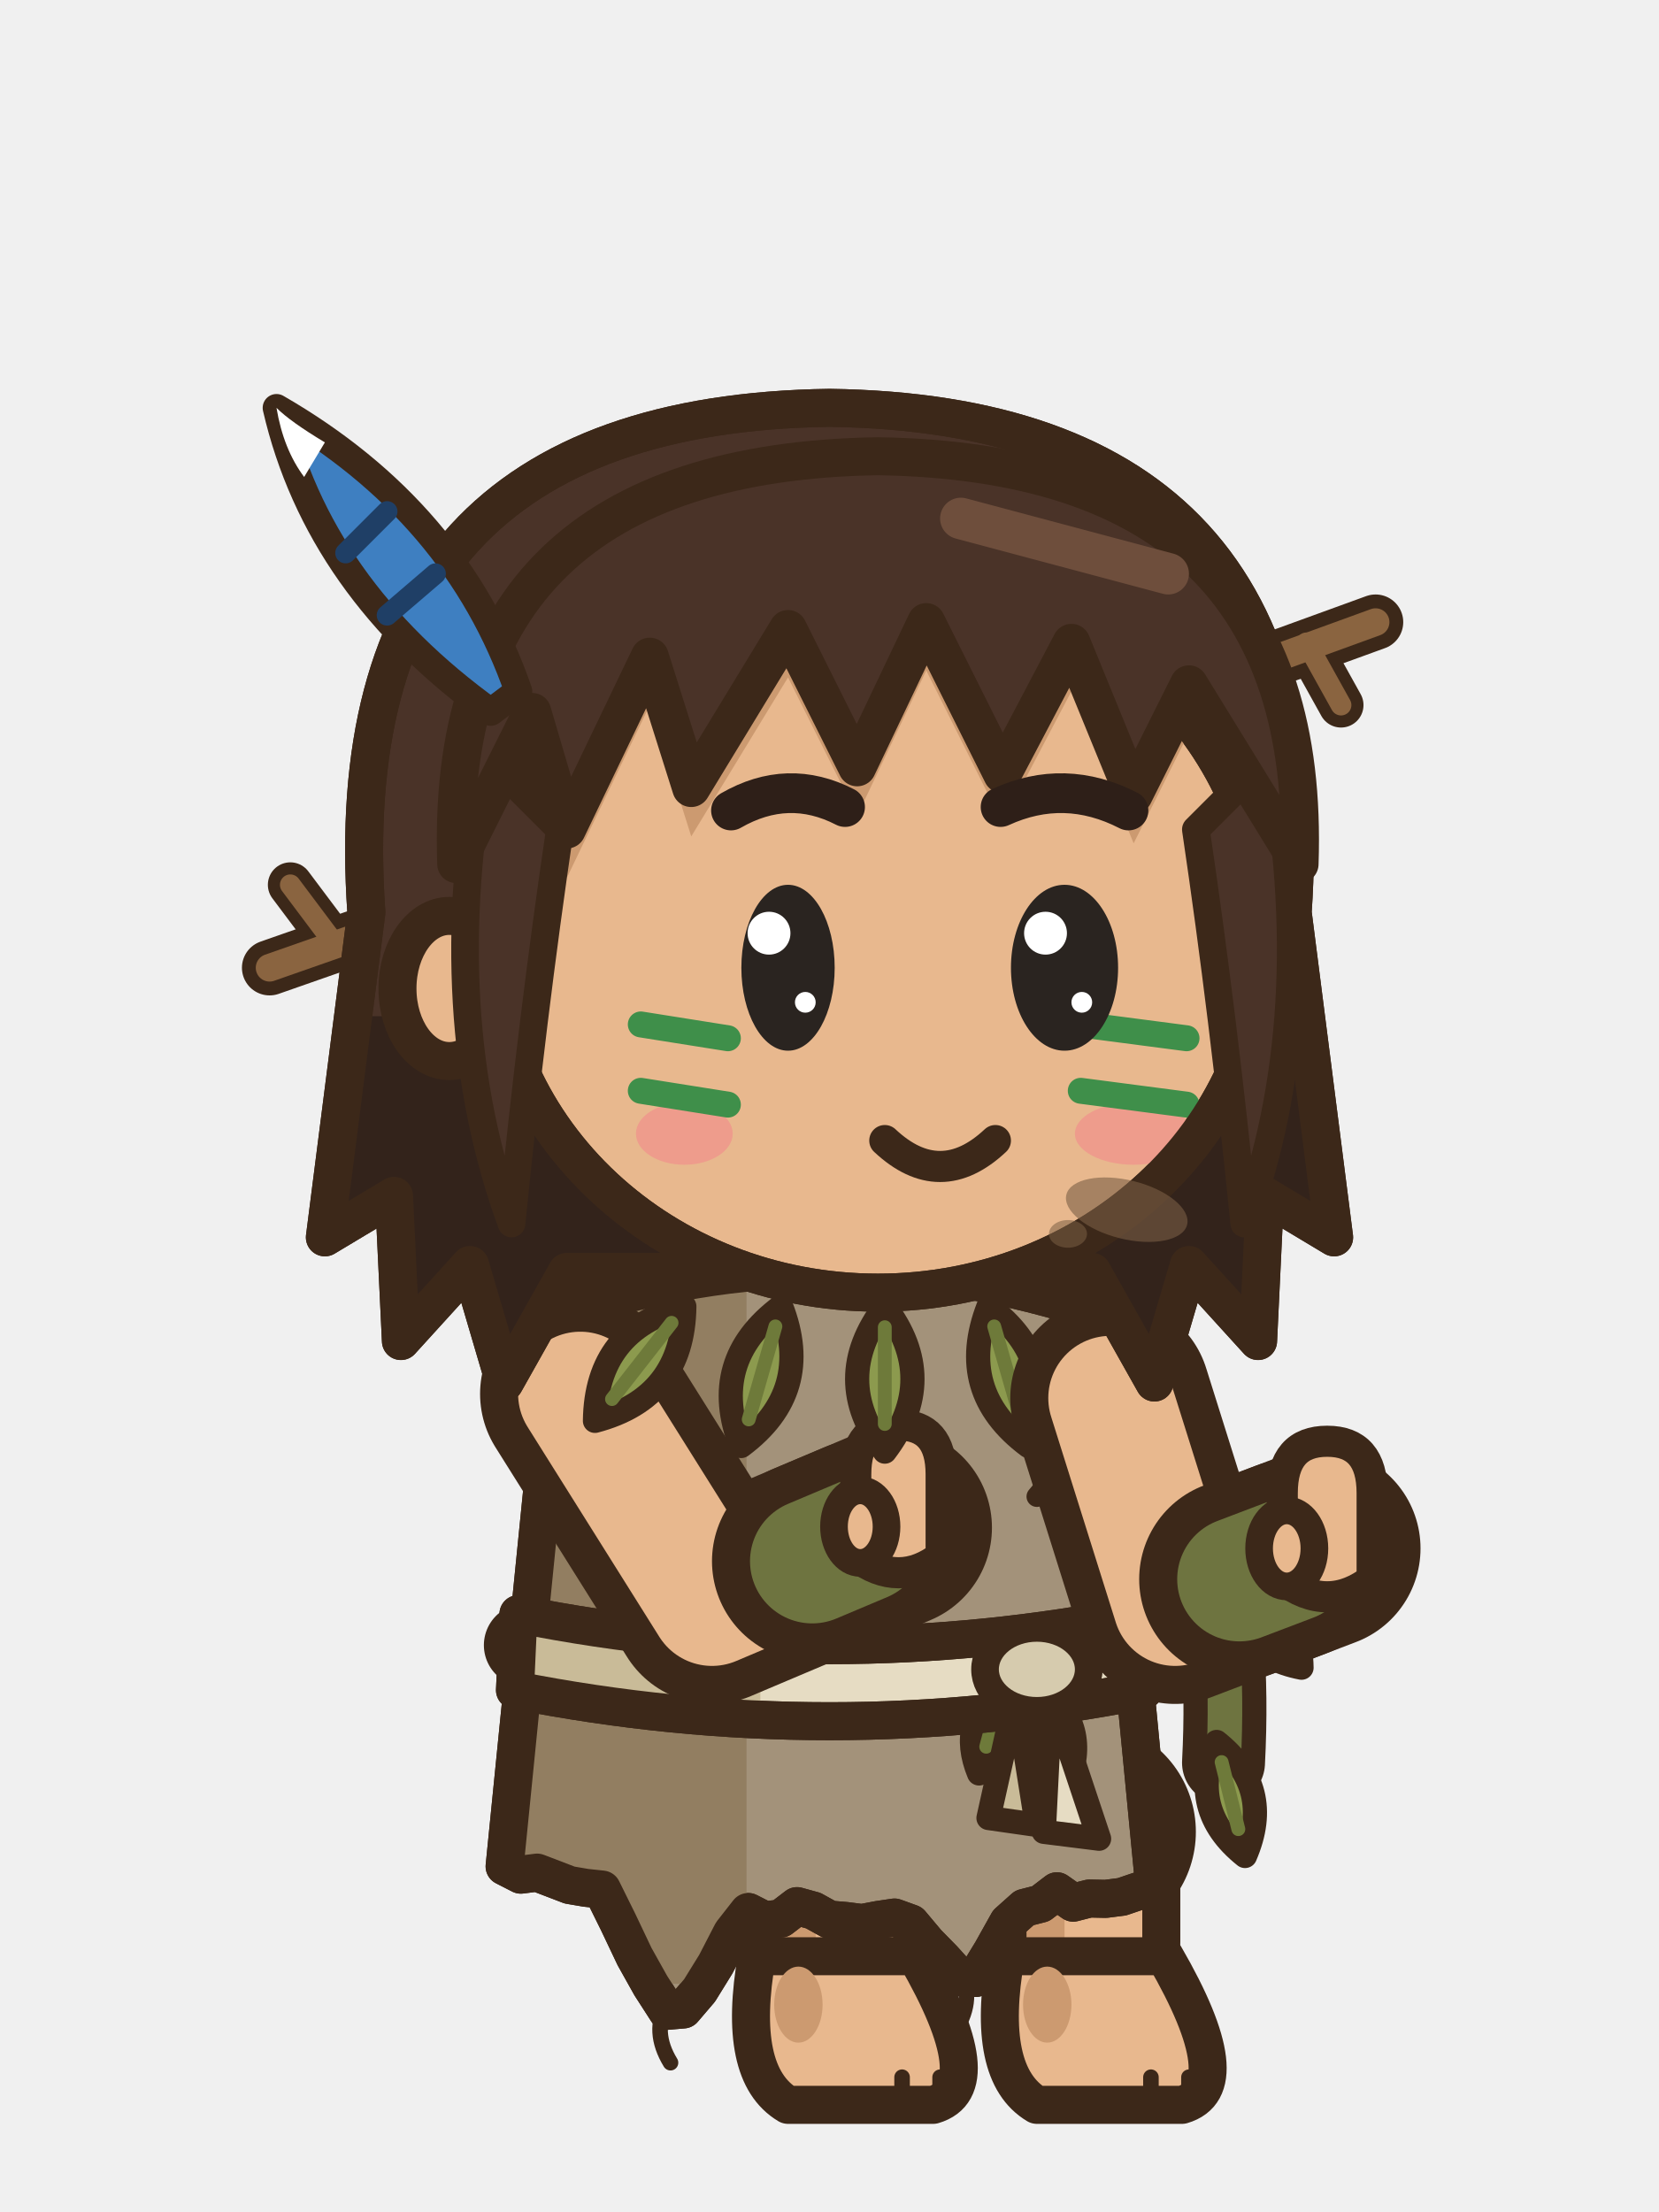
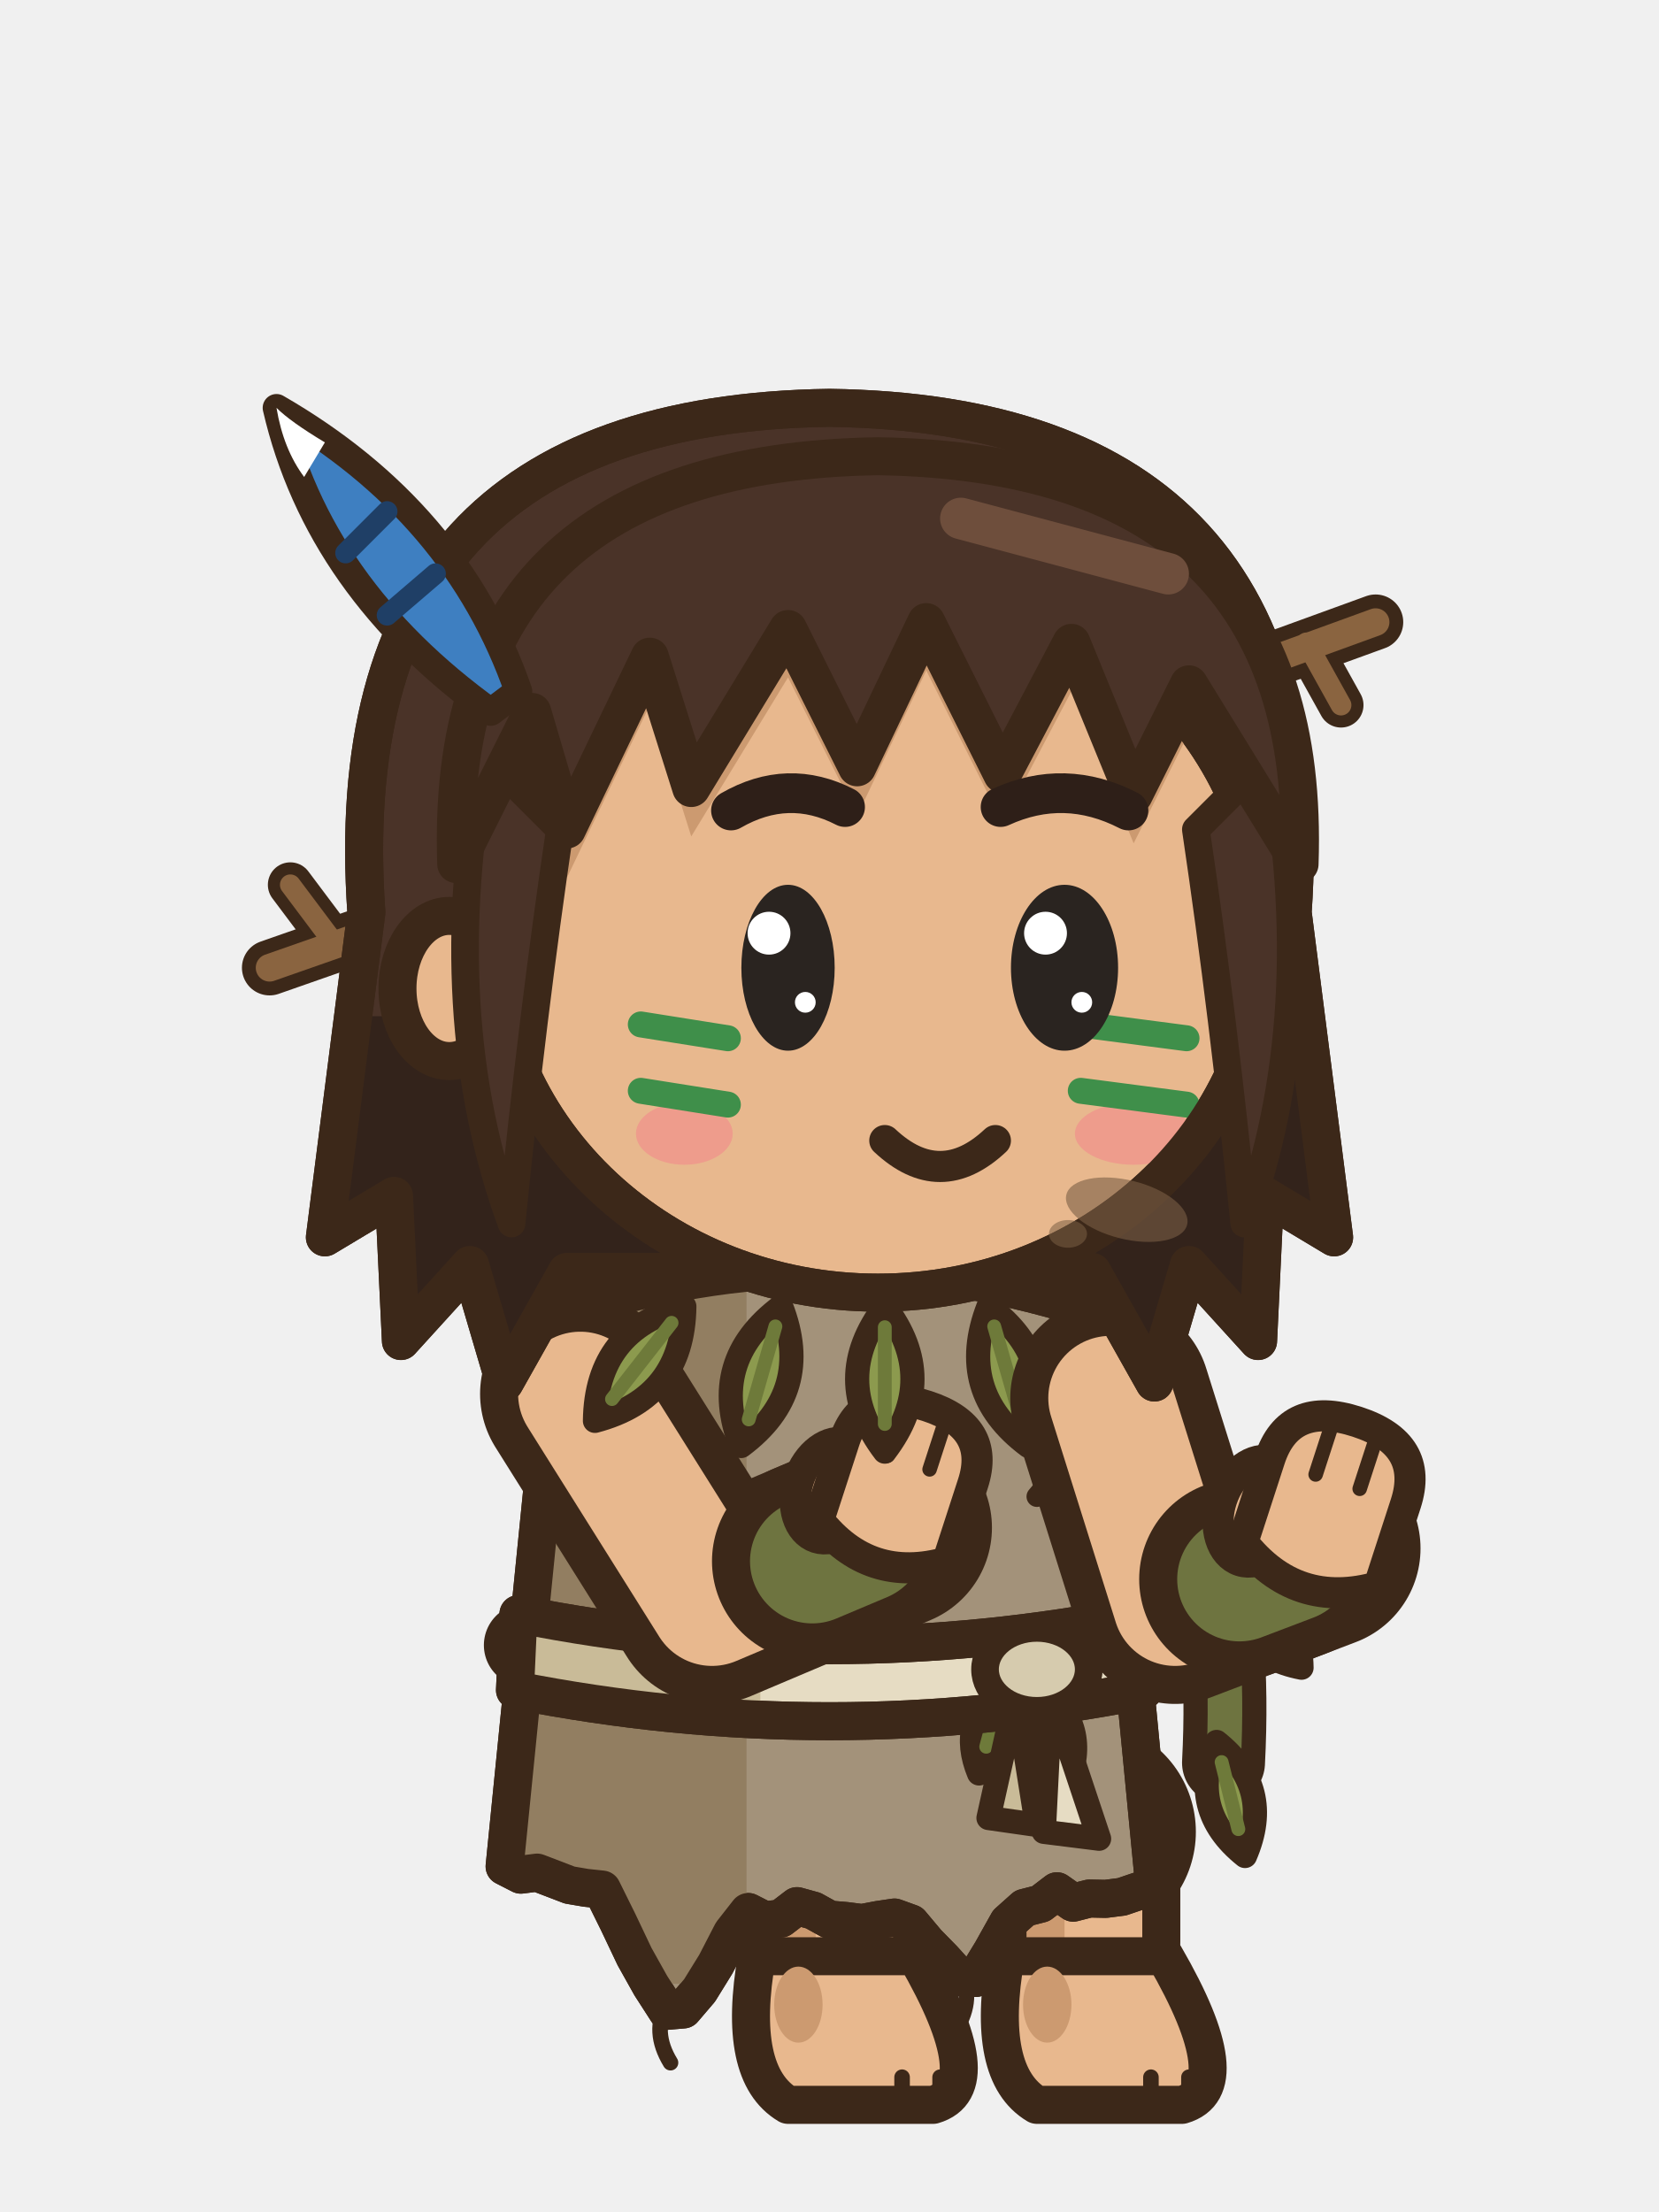
<svg xmlns="http://www.w3.org/2000/svg" width="48" height="64" viewBox="0 0 48 64">
  <g transform="translate(48 0) scale(-1 1)">
    <g transform="translate(0 5.4)">
      <path d="M15.6,33.4 Q12.2,38 12.6,45.6" fill="none" stroke="#3C2819" stroke-width="2.4" stroke-linecap="round" stroke-linejoin="round" />
      <path d="M15.6,33.4 Q12.2,38 12.6,45.6" fill="none" stroke="#6E7440" stroke-width="1" stroke-linecap="round" stroke-linejoin="round" />
      <g transform="translate(12.4 40.4) rotate(40)">
        <path d="M0,0 Q1.3,1.6 0,3.2 Q-1.3,1.6 0,0 Z" fill="#8C9A4E" stroke="#3C2819" stroke-width="0.7" stroke-linejoin="round" stroke-linecap="round" />
        <line x1="0" y1="0.6" x2="0" y2="2.4" stroke="#6E7A3A" stroke-width="0.4" stroke-linecap="round" />
      </g>
      <g transform="translate(12.8 45) rotate(14)">
        <path d="M0,0 Q1.3,1.7 0,3.4 Q-1.3,1.7 0,0 Z" fill="#8C9A4E" stroke="#3C2819" stroke-width="0.7" stroke-linejoin="round" stroke-linecap="round" />
        <line x1="0" y1="0.6" x2="0" y2="2.6" stroke="#6E7A3A" stroke-width="0.4" stroke-linecap="round" />
      </g>
    </g>
    <line x1="28" y1="52.6" x2="23.8" y2="53" stroke="#3C2819" stroke-width="6.4" stroke-linecap="round" />
    <line x1="28" y1="52.6" x2="23.8" y2="53" stroke="#E8B88E" stroke-width="4.2" stroke-linecap="round" />
    <rect x="21.6" y="53" width="4.4" height="4.8" rx="1.6" fill="#E8B88E" stroke="#3C2819" stroke-width="1.1" stroke-linejoin="round" stroke-linecap="round" />
    <rect x="24.4" y="53.6" width="1.1" height="3.2" rx="0.5" fill="#CC9A70" />
    <path d="M21.5,56.6 L26.1,56.6 Q26.7,60 25.2,60.9 L21,60.9 Q19.3,60.4 21.5,56.6 Z" fill="#E8B88E" stroke="#3C2819" stroke-width="1.1" stroke-linejoin="round" stroke-linecap="round" />
    <ellipse cx="24.9" cy="58" rx="0.7" ry="1.1" fill="#CC9A70" stroke="none" />
    <line x1="20.8" y1="60.1" x2="20.8" y2="60.7" stroke="#3C2819" stroke-width="0.45" stroke-linecap="round" />
    <line x1="21.9" y1="60.1" x2="21.9" y2="60.7" stroke="#3C2819" stroke-width="0.45" stroke-linecap="round" />
    <line x1="20.8" y1="52.6" x2="16.6" y2="53" stroke="#3C2819" stroke-width="6.4" stroke-linecap="round" />
    <line x1="20.8" y1="52.6" x2="16.6" y2="53" stroke="#E8B88E" stroke-width="4.2" stroke-linecap="round" />
    <rect x="14.4" y="53" width="4.4" height="4.8" rx="1.6" fill="#E8B88E" stroke="#3C2819" stroke-width="1.1" stroke-linejoin="round" stroke-linecap="round" />
    <rect x="17.2" y="53.6" width="1.1" height="3.2" rx="0.5" fill="#CC9A70" />
    <path d="M14.3,56.6 L18.9,56.6 Q19.5,60 18,60.9 L13.8,60.9 Q12.1,60.4 14.3,56.6 Z" fill="#E8B88E" stroke="#3C2819" stroke-width="1.1" stroke-linejoin="round" stroke-linecap="round" />
    <ellipse cx="17.7" cy="58" rx="0.7" ry="1.1" fill="#CC9A70" stroke="none" />
    <line x1="13.6" y1="60.1" x2="13.6" y2="60.7" stroke="#3C2819" stroke-width="0.45" stroke-linecap="round" />
    <line x1="14.7" y1="60.1" x2="14.7" y2="60.7" stroke="#3C2819" stroke-width="0.45" stroke-linecap="round" />
    <g transform="translate(0 5.4)">
      <path d="M16.2,32.6 Q24,30 31.8,32.6 L33.4,48.6 L32.93,48.84 L32.46,48.78 L31.99,48.96 L31.52,49.14 L31.05,49.22 L30.58,49.27 L30.11,50.22 L29.64,51.21 L29.17,52.05 L28.7,52.78 L28.23,52.74 L27.76,52.19 L27.29,51.43 L26.82,50.52 L26.35,49.92 L25.88,50.16 L25.41,50.11 L24.94,49.75 L24.47,49.88 L24,50.14 L23.53,50.18 L23.06,50.24 L22.59,50.15 L22.12,50.08 L21.65,50.25 L21.18,50.81 L20.71,51.29 L20.24,51.81 L19.77,51.83 L19.3,51.06 L18.83,50.22 L18.36,49.8 L17.89,49.68 L17.42,49.32 L16.95,49.65 L16.48,49.53 L16.01,49.54 L15.54,49.48 L15.07,49.32 L14.6,49.2 Z" fill="#A3927A" stroke="#3C2819" stroke-width="1.1" stroke-linejoin="round" stroke-linecap="round" />
      <clipPath id="synseassistendre0t">
        <path d="M16.2,32.6 Q24,30 31.8,32.6 L33.4,48.6 L32.93,48.84 L32.46,48.78 L31.99,48.96 L31.52,49.14 L31.05,49.22 L30.58,49.27 L30.11,50.22 L29.64,51.21 L29.17,52.05 L28.7,52.78 L28.23,52.74 L27.76,52.19 L27.29,51.43 L26.82,50.52 L26.35,49.92 L25.88,50.16 L25.41,50.11 L24.94,49.75 L24.47,49.88 L24,50.14 L23.53,50.18 L23.06,50.24 L22.59,50.15 L22.12,50.08 L21.65,50.25 L21.18,50.81 L20.71,51.29 L20.24,51.81 L19.77,51.83 L19.3,51.06 L18.83,50.22 L18.36,49.8 L17.89,49.68 L17.42,49.32 L16.95,49.65 L16.48,49.53 L16.01,49.54 L15.54,49.48 L15.07,49.32 L14.6,49.2 Z" />
      </clipPath>
      <g clip-path="url(#synseassistendre0t)">
        <rect x="26.4" y="30" width="9" height="22" fill="#927E61" />
      </g>
      <path d="M16.2,32.6 Q24,30 31.8,32.6 L33.4,48.6 L32.93,48.84 L32.46,48.78 L31.99,48.96 L31.52,49.14 L31.05,49.22 L30.58,49.27 L30.11,50.22 L29.64,51.21 L29.17,52.05 L28.7,52.78 L28.23,52.74 L27.76,52.19 L27.29,51.43 L26.82,50.52 L26.35,49.92 L25.88,50.16 L25.41,50.11 L24.94,49.75 L24.47,49.88 L24,50.14 L23.53,50.18 L23.06,50.24 L22.59,50.15 L22.12,50.08 L21.65,50.25 L21.18,50.81 L20.71,51.29 L20.24,51.81 L19.77,51.83 L19.3,51.06 L18.83,50.22 L18.36,49.8 L17.89,49.68 L17.42,49.32 L16.95,49.65 L16.48,49.53 L16.01,49.54 L15.54,49.48 L15.07,49.32 L14.6,49.2 Z" fill="none" stroke="#3C2819" stroke-width="1.1" stroke-linejoin="round" stroke-linecap="round" />
      <path d="M28.7,52.58 q0.45,0.8 -0.1,1.7" fill="none" stroke="#3C2819" stroke-width=".45" stroke-linecap="round" />
      <path d="M20.24,51.61 q-0.45,0.8 0.1,1.7" fill="none" stroke="#3C2819" stroke-width=".45" stroke-linecap="round" />
      <path d="M15.2,42.2 Q24,44 32.8,42.2" fill="none" stroke="#3C2819" stroke-width="2.4" stroke-linecap="round" />
      <path d="M15.2,42.2 Q24,44 32.8,42.2" fill="none" stroke="#6E7440" stroke-width="1" stroke-linecap="round" />
      <g transform="translate(18 43.4) rotate(20)">
        <path d="M0,0 Q1.1,1.4 0,2.8 Q-1.1,1.4 0,0 Z" fill="#8C9A4E" stroke="#3C2819" stroke-width="0.7" stroke-linejoin="round" stroke-linecap="round" />
        <line x1="0" y1="0.6" x2="0" y2="2" stroke="#6E7A3A" stroke-width="0.4" stroke-linecap="round" />
      </g>
      <g transform="translate(19 43.4) rotate(-15)">
        <path d="M0,0 Q1,1.3 0,2.6 Q-1,1.3 0,0 Z" fill="#8C9A4E" stroke="#3C2819" stroke-width="0.7" stroke-linejoin="round" stroke-linecap="round" />
        <line x1="0" y1="0.6" x2="0" y2="1.8" stroke="#6E7A3A" stroke-width="0.4" stroke-linecap="round" />
      </g>
      <path d="M28.9,38.4 L28.59,38.76 L28.16,39.04 L27.6,38.91 L27.15,38.62 L27.29,38.21 L27.56,37.85 L28.14,37.83 L28.69,37.98 Z" fill="#6E5530" stroke="#3C2819" stroke-width="0.55" stroke-linejoin="round" />
      <path d="M28.18,38.99 q0.3,0.8 -0.2,1.5" fill="none" stroke="#3C2819" stroke-width="0.4" stroke-linecap="round" />
      <path d="M16,37.6 L16.67,38.3 L17.33,37.1 L18,37.9" fill="none" stroke="#3C2819" stroke-width="0.6" stroke-linecap="round" stroke-linejoin="round" />
      <path d="M15,41.3 Q24,43.1 33,41.3 L33.1,43.5 Q24,45.3 14.9,43.5 Z" fill="#E6DCC3" stroke="#3C2819" stroke-width="1.1" stroke-linejoin="round" stroke-linecap="round" />
      <clipPath id="sybeltse">
        <path d="M15,41.3 Q24,43.1 33,41.3 L33.1,43.5 Q24,45.3 14.9,43.5 Z" />
      </clipPath>
      <g clip-path="url(#sybeltse)">
        <rect x="26" y="40" width="10" height="6" fill="#C9BB98" />
      </g>
      <path d="M15,41.3 Q24,43.1 33,41.3 L33.1,43.5 Q24,45.3 14.9,43.5 Z" fill="none" stroke="#3C2819" stroke-width="1.1" stroke-linejoin="round" stroke-linecap="round" />
      <path d="M17.6,43.6 L16.2,47.8 L17.8,47.6 Z" fill="#E6DCC3" stroke="#3C2819" stroke-width="0.7" stroke-linejoin="round" stroke-linecap="round" />
      <path d="M18.6,43.6 L19.4,47.2 L18,47.4 Z" fill="#C9BB98" stroke="#3C2819" stroke-width="0.7" stroke-linejoin="round" stroke-linecap="round" />
      <ellipse cx="18" cy="42.9" rx="1.5" ry="1.2" fill="#D6CBAE" stroke="#3C2819" stroke-width="0.8" stroke-linejoin="round" stroke-linecap="round" />
    </g>
    <path d="M31.21,40.33 L27.4,46.4 L22.2,44.2" fill="none" stroke="#3C2819" stroke-width="5.8" stroke-linecap="round" stroke-linejoin="round" />
    <path d="M31.21,40.33 L27.4,46.4 L22.2,44.2" fill="none" stroke="#E8B88E" stroke-width="3.6" stroke-linecap="round" stroke-linejoin="round" />
    <line x1="24.5" y1="45.17" x2="23.03" y2="44.55" stroke="#3C2819" stroke-width="5.8" stroke-linecap="round" />
    <line x1="24.5" y1="45.17" x2="23.03" y2="44.55" stroke="#6E7440" stroke-width="3.6" stroke-linecap="round" />
-     <path d="M20.77,45.03 L20.77,42.65 Q20.77,41.23 22,41.23 Q23.24,41.23 23.24,42.65 L23.24,45.03 Q22,45.98 20.77,45.03 Z" fill="#E8B88E" stroke="#3C2819" stroke-width="0.9" stroke-linejoin="round" stroke-linecap="round" />
-     <ellipse cx="23.11" cy="44.17" rx="0.76" ry="1.05" fill="#E8B88E" stroke="#3C2819" stroke-width="0.8" stroke-linejoin="round" stroke-linecap="round" />
+     <g transform="rotate(-18 22 43.2)">
+       <ellipse cx="23.86" cy="43.73" rx="1.01" ry="1.43" fill="#E8B88E" stroke="#3C2819" stroke-width="0.9" stroke-linejoin="round" stroke-linecap="round" />
+       <path d="M20.04,44.66 L20.04,42.27 Q20.04,40.55 22,40.55 Q23.96,40.55 23.96,42.27 L23.96,44.66 Q22,45.98 20.04,44.66 Z" fill="#E8B88E" stroke="#3C2819" stroke-width="0.9" stroke-linejoin="round" stroke-linecap="round" />
+       <line x1="21.36" y1="40.9" x2="21.36" y2="42.27" stroke="#3C2819" stroke-width="0.42" stroke-linecap="round" />
+       <line x1="22.64" y1="40.9" x2="22.64" y2="42.27" stroke="#3C2819" stroke-width="0.42" stroke-linecap="round" />
+     </g>
    <g transform="translate(0 5.4)">
      <g transform="translate(16.6 32.4) rotate(38)">
        <path d="M0,0 Q1.6,2.1 0,4.2 Q-1.6,2.1 0,0 Z" fill="#8C9A4E" stroke="#3C2819" stroke-width="0.7" stroke-linejoin="round" stroke-linecap="round" />
        <line x1="0" y1="0.6" x2="0" y2="3.4" stroke="#6E7A3A" stroke-width="0.4" stroke-linecap="round" />
      </g>
      <g transform="translate(19.4 32.4) rotate(16)">
        <path d="M0,0 Q1.6,2.1 0,4.2 Q-1.6,2.1 0,0 Z" fill="#8C9A4E" stroke="#3C2819" stroke-width="0.7" stroke-linejoin="round" stroke-linecap="round" />
        <line x1="0" y1="0.6" x2="0" y2="3.4" stroke="#6E7A3A" stroke-width="0.4" stroke-linecap="round" />
      </g>
      <g transform="translate(22.4 32.4) rotate(0)">
        <path d="M0,0 Q1.6,2.1 0,4.2 Q-1.6,2.1 0,0 Z" fill="#8C9A4E" stroke="#3C2819" stroke-width="0.7" stroke-linejoin="round" stroke-linecap="round" />
        <line x1="0" y1="0.6" x2="0" y2="3.4" stroke="#6E7A3A" stroke-width="0.4" stroke-linecap="round" />
      </g>
      <g transform="translate(25.4 32.4) rotate(-16)">
        <path d="M0,0 Q1.6,2.1 0,4.2 Q-1.6,2.1 0,0 Z" fill="#8C9A4E" stroke="#3C2819" stroke-width="0.7" stroke-linejoin="round" stroke-linecap="round" />
        <line x1="0" y1="0.6" x2="0" y2="3.4" stroke="#6E7A3A" stroke-width="0.4" stroke-linecap="round" />
      </g>
      <g transform="translate(28.2 32.4) rotate(-38)">
        <path d="M0,0 Q1.6,2.1 0,4.2 Q-1.6,2.1 0,0 Z" fill="#8C9A4E" stroke="#3C2819" stroke-width="0.7" stroke-linejoin="round" stroke-linecap="round" />
        <line x1="0" y1="0.6" x2="0" y2="3.4" stroke="#6E7A3A" stroke-width="0.4" stroke-linecap="round" />
      </g>
    </g>
    <path d="M15.87,40.45 L14,46.4 L9.8,44.8" fill="none" stroke="#3C2819" stroke-width="5.8" stroke-linecap="round" stroke-linejoin="round" />
    <path d="M15.87,40.45 L14,46.4 L9.8,44.8" fill="none" stroke="#E8B88E" stroke-width="3.6" stroke-linecap="round" stroke-linejoin="round" />
    <line x1="12.14" y1="45.69" x2="10.64" y2="45.12" stroke="#3C2819" stroke-width="5.8" stroke-linecap="round" />
    <line x1="12.14" y1="45.69" x2="10.64" y2="45.12" stroke="#6E7440" stroke-width="3.6" stroke-linecap="round" />
-     <path d="M8.3,45.7 L8.3,43.2 Q8.3,41.7 9.6,41.7 Q10.9,41.7 10.9,43.2 L10.9,45.7 Q9.6,46.7 8.3,45.7 Z" fill="#E8B88E" stroke="#3C2819" stroke-width="0.9" stroke-linejoin="round" stroke-linecap="round" />
-     <ellipse cx="10.77" cy="44.8" rx="0.8" ry="1.1" fill="#E8B88E" stroke="#3C2819" stroke-width="0.8" stroke-linejoin="round" stroke-linecap="round" />
+     <g transform="rotate(-18 9.6 43.8)">
+       <ellipse cx="11.57" cy="44.36" rx="1.06" ry="1.51" fill="#E8B88E" stroke="#3C2819" stroke-width="0.9" stroke-linejoin="round" stroke-linecap="round" />
+       <path d="M7.53,45.34 L7.53,42.82 Q7.53,41 9.6,41 Q11.67,41 11.67,42.82 L11.67,45.34 Q9.6,46.74 7.53,45.34 Z" fill="#E8B88E" stroke="#3C2819" stroke-width="0.9" stroke-linejoin="round" stroke-linecap="round" />
+       <line x1="8.93" y1="41.35" x2="8.93" y2="42.82" stroke="#3C2819" stroke-width="0.42" stroke-linecap="round" />
+       <line x1="10.27" y1="41.35" x2="10.27" y2="42.82" stroke="#3C2819" stroke-width="0.42" stroke-linecap="round" />
+     </g>
    <g transform="translate(0 5.4)">
      <line x1="12.6" y1="14.2" x2="8.2" y2="12.6" stroke="#3C2819" stroke-width="1.6" stroke-linecap="round" />
      <line x1="10.2" y1="13.2" x2="9.2" y2="15" stroke="#3C2819" stroke-width="1.3" stroke-linecap="round" />
      <line x1="12.6" y1="14.2" x2="8.2" y2="12.6" stroke="#8A6440" stroke-width="0.8" stroke-linecap="round" />
      <line x1="10.2" y1="13.2" x2="9.2" y2="15" stroke="#8A6440" stroke-width="0.6" stroke-linecap="round" />
      <line x1="36.2" y1="21.2" x2="40.2" y2="22.6" stroke="#3C2819" stroke-width="1.6" stroke-linecap="round" />
      <line x1="38.4" y1="21.8" x2="39.6" y2="20.2" stroke="#3C2819" stroke-width="1.3" stroke-linecap="round" />
      <line x1="36.2" y1="21.2" x2="40.2" y2="22.6" stroke="#8A6440" stroke-width="0.8" stroke-linecap="round" />
      <line x1="38.4" y1="21.8" x2="39.6" y2="20.2" stroke="#8A6440" stroke-width="0.6" stroke-linecap="round" />
      <path d="M10.6,21 Q9.6,6.6 24,6.4 Q38.4,6.6 37.4,21 L38.6,30.4 L36.6,29.2 L36.4,33.4 L34.4,31.2 L33.4,34.6 L31.6,31.4 L16.4,31.4 L14.6,34.6 L13.6,31.2 L11.6,33.4 L11.4,29.2 L9.4,30.4 Z" fill="#4A3328" stroke="#3C2819" stroke-width="1.1" stroke-linejoin="round" stroke-linecap="round" />
      <clipPath id="synseassistendre0h">
        <path d="M10.6,21 Q9.6,6.6 24,6.4 Q38.4,6.6 37.4,21 L38.6,30.4 L36.6,29.2 L36.4,33.4 L34.4,31.2 L33.4,34.6 L31.6,31.4 L16.4,31.4 L14.6,34.6 L13.6,31.2 L11.6,33.4 L11.4,29.2 L9.4,30.4 Z" />
      </clipPath>
      <g clip-path="url(#synseassistendre0h)">
        <rect x="8" y="24" width="32" height="12" fill="#33231B" />
      </g>
      <path d="M10.6,21 Q9.6,6.6 24,6.4 Q38.4,6.6 37.4,21 L38.6,30.4 L36.6,29.2 L36.4,33.4 L34.4,31.2 L33.4,34.6 L31.6,31.4 L16.4,31.4 L14.6,34.6 L13.6,31.2 L11.6,33.4 L11.4,29.2 L9.4,30.4 Z" fill="none" stroke="#3C2819" stroke-width="1.1" stroke-linejoin="round" stroke-linecap="round" />
      <ellipse cx="35" cy="23.2" rx="1.5" ry="2.1" fill="#E8B88E" stroke="#3C2819" stroke-width="1.1" stroke-linejoin="round" stroke-linecap="round" />
      <path d="M11.4,21.6 a11.2,10.4 0 1,0 22.4,0 a11.2,10.4 0 1,0 -22.4,0 Z" fill="#E8B88E" stroke="#3C2819" stroke-width="1.1" stroke-linejoin="round" stroke-linecap="round" />
      <clipPath id="synseassistendre0f">
        <path d="M11.4,21.6 a11.2,10.4 0 1,0 22.4,0 a11.2,10.4 0 1,0 -22.4,0 Z" />
      </clipPath>
      <g clip-path="url(#synseassistendre0f)">
        <path d="M10.4,19.6 Q10,8 22.6,7.8 Q35.2,8 34.8,19.6 L32.6,15.2 L31.6,18.6 L29.2,13.6 L28,17.4 L25.2,12.8 L23.2,16.8 L21.2,12.6 L19,17 L17,13.2 L15.2,17.6 L13.6,14.4 Z" fill="#CC9A70" transform="translate(0 1.4)" />
        <ellipse cx="15.2" cy="27.4" rx="1.7" ry="0.9" fill="#EE9C8C" stroke="none" />
        <ellipse cx="28.2" cy="27.4" rx="1.4" ry="0.9" fill="#EE9C8C" stroke="none" />
        <line x1="13.67" y1="24.64" x2="16.73" y2="24.24" stroke="#3F8F4A" stroke-width="0.75" stroke-linecap="round" />
        <line x1="13.67" y1="26.56" x2="16.73" y2="26.16" stroke="#3F8F4A" stroke-width="0.75" stroke-linecap="round" />
        <line x1="26.94" y1="24.64" x2="29.46" y2="24.24" stroke="#3F8F4A" stroke-width="0.75" stroke-linecap="round" />
        <line x1="26.94" y1="26.56" x2="29.46" y2="26.16" stroke="#3F8F4A" stroke-width="0.75" stroke-linecap="round" />
      </g>
      <path d="M11.4,21.6 a11.2,10.4 0 1,0 22.4,0 a11.2,10.4 0 1,0 -22.4,0 Z" fill="none" stroke="#3C2819" stroke-width="1.1" stroke-linejoin="round" stroke-linecap="round" />
      <path d="M11.2,16.4 Q9.8,24 12,30 Q12.6,24 13.4,18.6 Z" fill="#4A3328" stroke="#3C2819" stroke-width="0.8" stroke-linejoin="round" stroke-linecap="round" />
      <path d="M34,16.4 Q35.4,24 33.2,30 Q32.6,24 31.8,18.6 Z" fill="#4A3328" stroke="#3C2819" stroke-width="0.8" stroke-linejoin="round" stroke-linecap="round" />
      <path d="M10.4,19.6 Q10,8 22.6,7.8 Q35.2,8 34.8,19.6 L32.6,15.2 L31.6,18.6 L29.2,13.6 L28,17.4 L25.2,12.8 L23.2,16.8 L21.2,12.6 L19,17 L17,13.2 L15.2,17.6 L13.6,14.4 Z" fill="#4A3328" stroke="#3C2819" stroke-width="1.1" stroke-linejoin="round" stroke-linecap="round" />
      <line x1="14.2" y1="11.2" x2="20.2" y2="9.6" stroke="#6E4E3C" stroke-width="1.2" stroke-linecap="round" />
      <g transform="translate(33 14.6) scale(1 1)">
        <path d="M0,0 Q1.8,-5.2 7,-8.2 Q5.8,-3 0.8,0.6 Z" fill="#3E7FC1" stroke="#3C2819" stroke-width="0.8" stroke-linejoin="round" stroke-linecap="round" />
        <line x1="2.4" y1="-3.4" x2="3.8" y2="-2.2" stroke="#1F3F66" stroke-width="0.6" stroke-linecap="round" />
        <line x1="3.8" y1="-5.2" x2="5" y2="-4" stroke="#1F3F66" stroke-width="0.6" stroke-linecap="round" />
        <path d="M5.6,-7.2 Q6.6,-7.8 7,-8.2 Q6.8,-7 6.2,-6.2 Z" fill="#FFFFFF" stroke="none" />
      </g>
      <path d="M15.35,18.05 Q17.2,17.1 19.05,17.95" fill="none" stroke="#2E1F18" stroke-width="1.15" stroke-linecap="round" />
      <path d="M26.85,18.05 Q25.2,17.1 23.55,17.95" fill="none" stroke="#2E1F18" stroke-width="1.15" stroke-linecap="round" />
      <ellipse cx="17.2" cy="22.6" rx="1.55" ry="2.4" fill="#2A2420" stroke="none" />
      <ellipse cx="17.75" cy="21.6" rx="0.62" ry="0.62" fill="#FFFFFF" stroke="none" />
      <ellipse cx="16.7" cy="23.6" rx="0.3" ry="0.3" fill="#FFFFFF" stroke="none" />
      <ellipse cx="25.2" cy="22.6" rx="1.35" ry="2.4" fill="#2A2420" stroke="none" />
      <ellipse cx="25.75" cy="21.6" rx="0.62" ry="0.62" fill="#FFFFFF" stroke="none" />
      <ellipse cx="24.7" cy="23.6" rx="0.3" ry="0.3" fill="#FFFFFF" stroke="none" />
      <path d="M19.2,27.6 Q20.8,29.1 22.4,27.6" fill="none" stroke="#3C2819" stroke-width="0.9" stroke-linejoin="round" stroke-linecap="round" />
    </g>
    <g transform="translate(0 5.4)">
      <ellipse cx="15.4" cy="29.6" rx="1.8" ry="0.85" fill="#7A5E44" opacity="0.6" transform="rotate(-14 15.4 29.6)" />
      <ellipse cx="17.1" cy="30.3" rx="0.55" ry="0.4" fill="#7A5E44" opacity="0.55" />
    </g>
  </g>
</svg>
